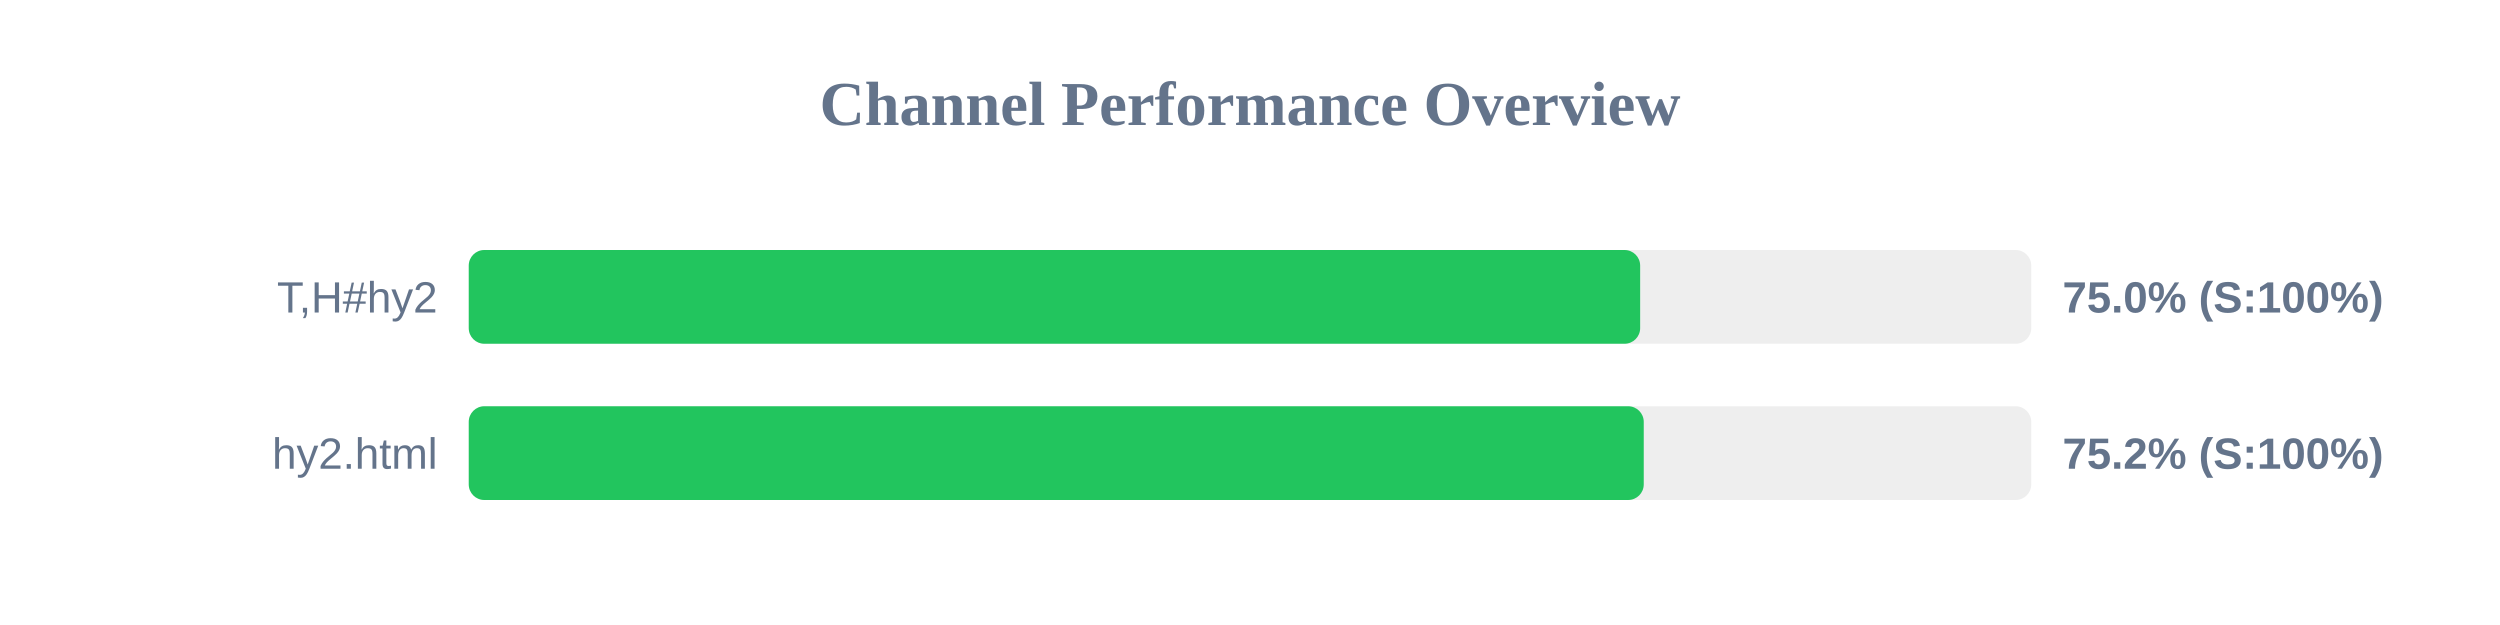
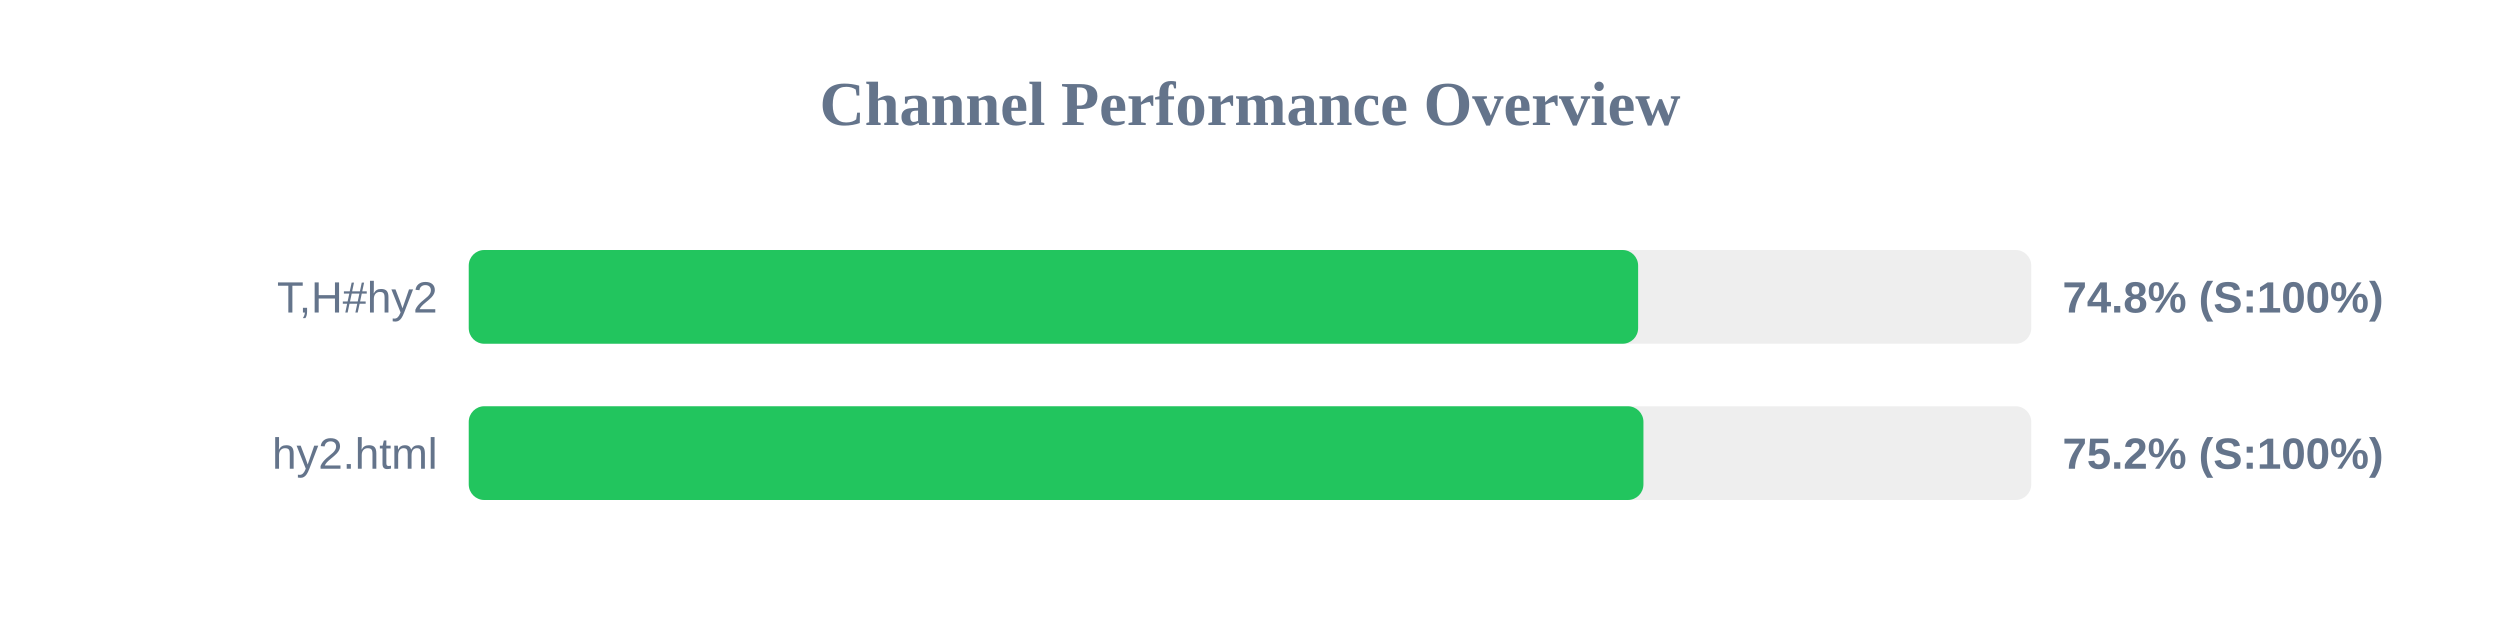
<svg xmlns="http://www.w3.org/2000/svg" width="800" height="200" version="1.1">
  <style>
        .row { font: 14px Arial; fill: #64748b; }
        .score { font: bold 14px Arial; fill: #64748b; }
    </style>
  <text x="400" y="40" text-anchor="middle" font-size="20px" font-weight="bold" fill="#64748b">Channel Performance Overview</text>
  <rect x="150" y="80" width="500" height="30" fill="#eee" rx="5" />
-   <rect x="150" y="80" width="374.85" height="30" fill="#22c55e" rx="5" />
+   <rect x="150" y="80" width="374.2" height="30" fill="#22c55e" rx="5" />
  <text x="140" y="100" text-anchor="end" class="row">T,H#hy2</text>
-   <text x="660" y="100" text-anchor="start" class="score">75.0% (S:100%)</text>
+   <text x="660" y="100" text-anchor="start" class="score">74.8% (S:100%)</text>
  <rect x="150" y="130" width="500" height="30" fill="#eee" rx="5" />
-   <rect x="150" y="130" width="376.0" height="30" fill="#22c55e" rx="5" />
+   <rect x="150" y="130" width="375.9" height="30" fill="#22c55e" rx="5" />
  <text x="140" y="150" text-anchor="end" class="row">hy2.html</text>
  <text x="660" y="150" text-anchor="start" class="score">75.2% (S:100%)</text>
</svg>
